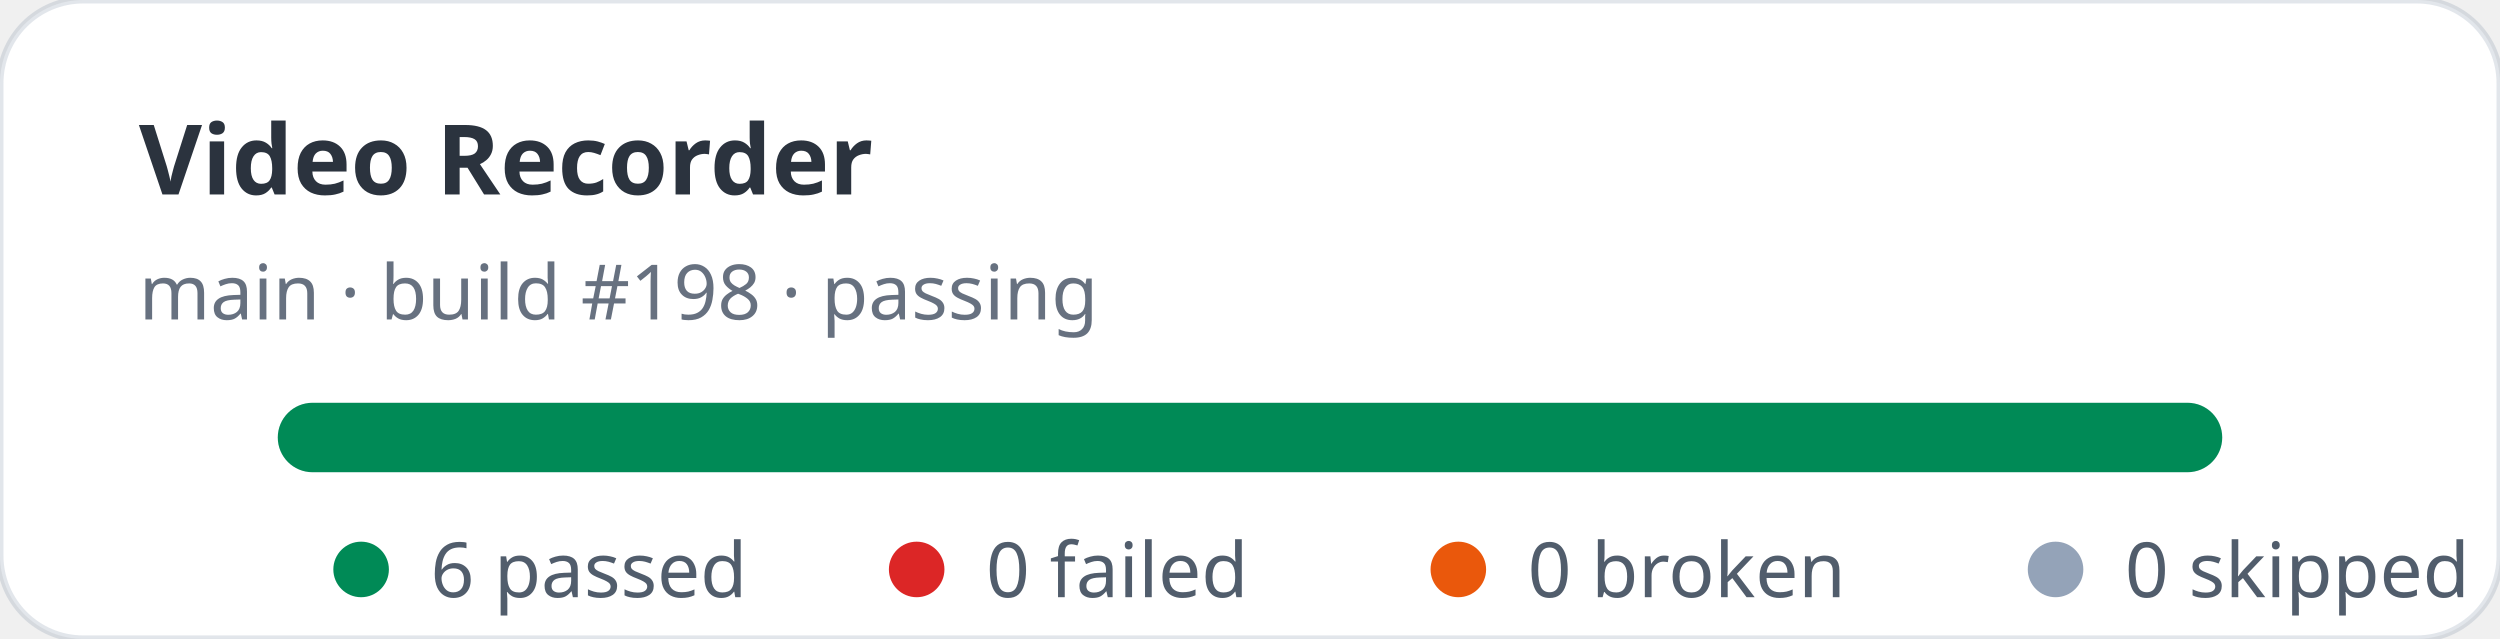
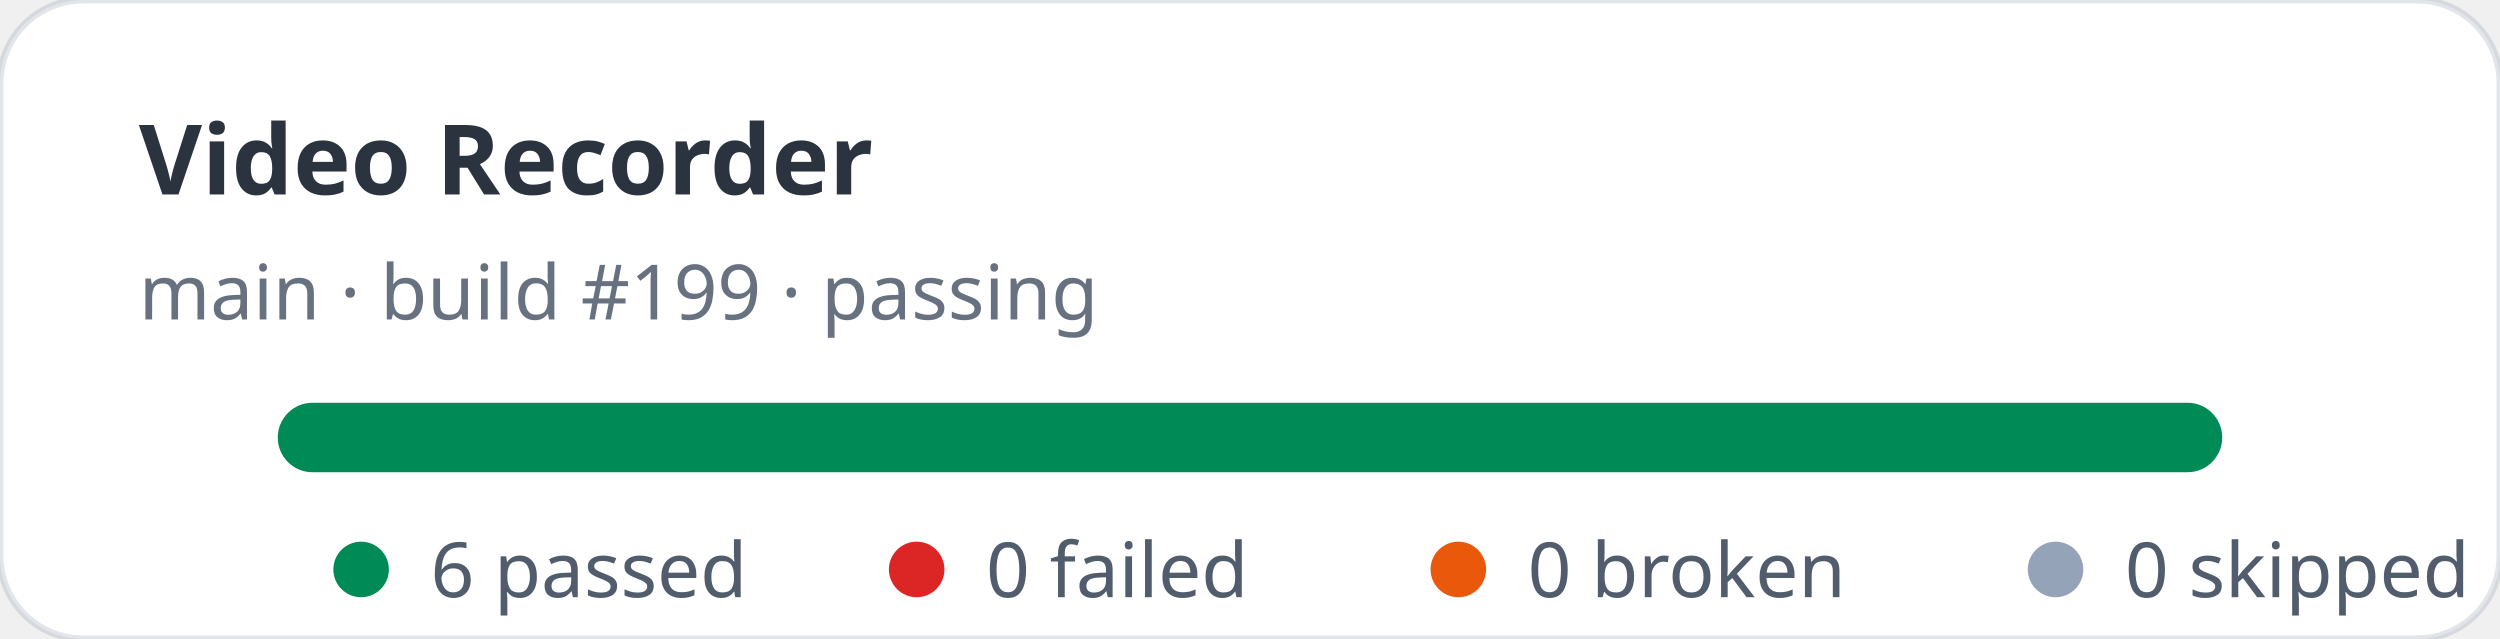
<svg xmlns="http://www.w3.org/2000/svg" width="360" height="92" viewBox="0 0 360 92" role="img" aria-label="Video Recorder stats: 6 passed, 0 failed">
  <rect width="360" height="92" rx="12" fill="#ffffff" stroke="rgba(11,48,86,0.12)" />
  <text x="20" y="28" fill="rgba(1,10,24,0.83)" font-family="ui-sans-serif,system-ui,sans-serif" font-size="14" font-weight="700">Video Recorder</text>
-   <text x="20" y="46" fill="rgba(2,19,44,0.6)" font-family="ui-sans-serif,system-ui,sans-serif" font-size="11">main · build #198 · passing</text>
+   <text x="20" y="46" fill="rgba(2,19,44,0.6)" font-family="ui-sans-serif,system-ui,sans-serif" font-size="11">main · build #199 · passing</text>
  <rect x="40" y="58" width="280" height="10" rx="5" fill="#e2e8f0" />
  <rect x="40" y="58" width="280" height="10" rx="5" fill="#008a56" />
  <g font-family="ui-sans-serif,system-ui,sans-serif" font-size="11" fill="rgba(1,18,40,0.68)">
    <circle cx="52" cy="82" r="4" fill="#008a56" />
    <text x="62" y="86">6 passed</text>
    <circle cx="132" cy="82" r="4" fill="#dc2626" />
    <text x="142" y="86">0 failed</text>
    <circle cx="210" cy="82" r="4" fill="#ea580c" />
    <text x="220" y="86">0 broken</text>
    <circle cx="296" cy="82" r="4" fill="#94a3b8" />
    <text x="306" y="86">0 skipped</text>
  </g>
</svg>
